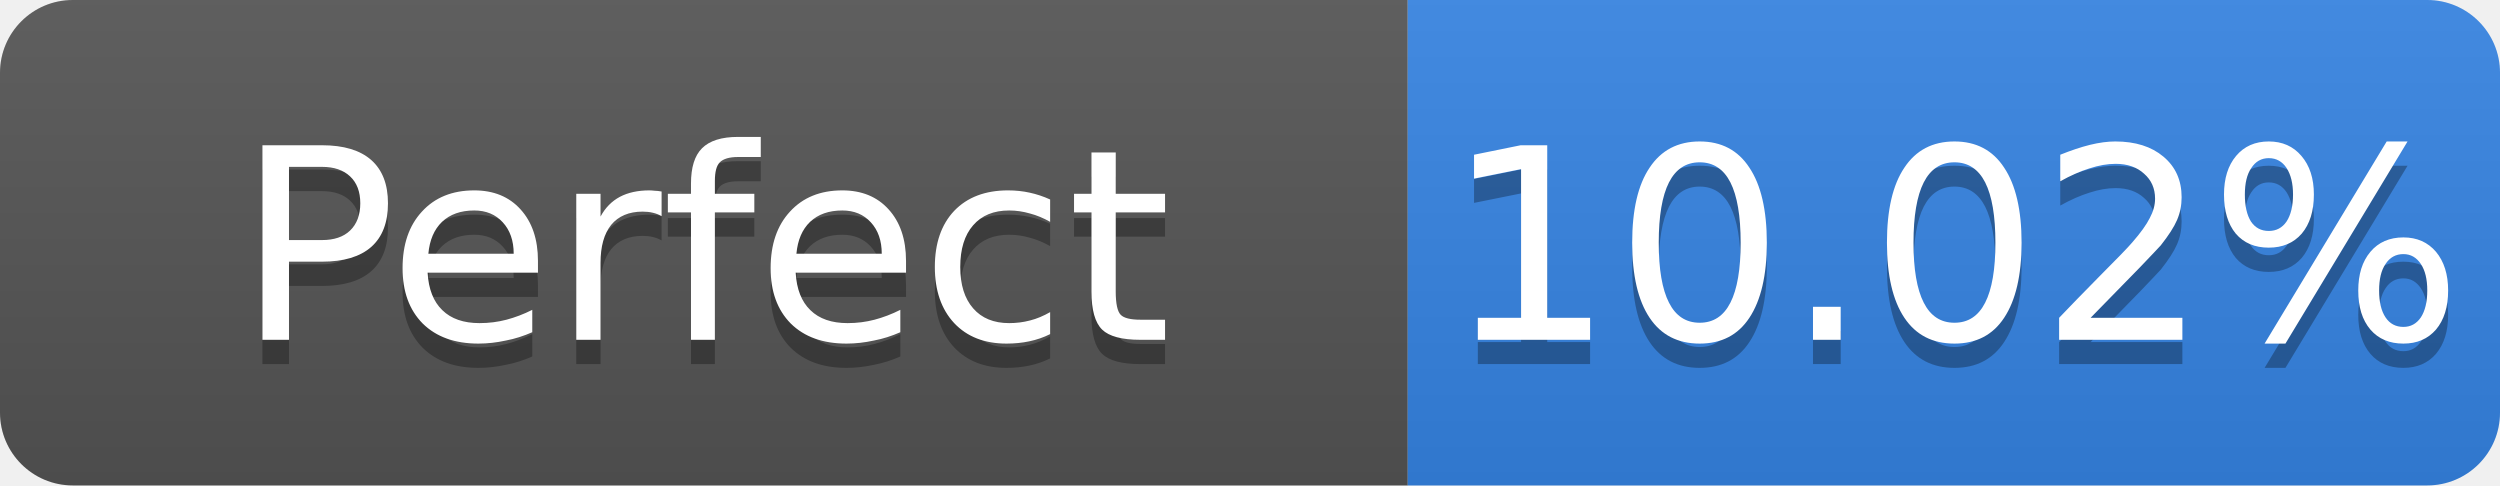
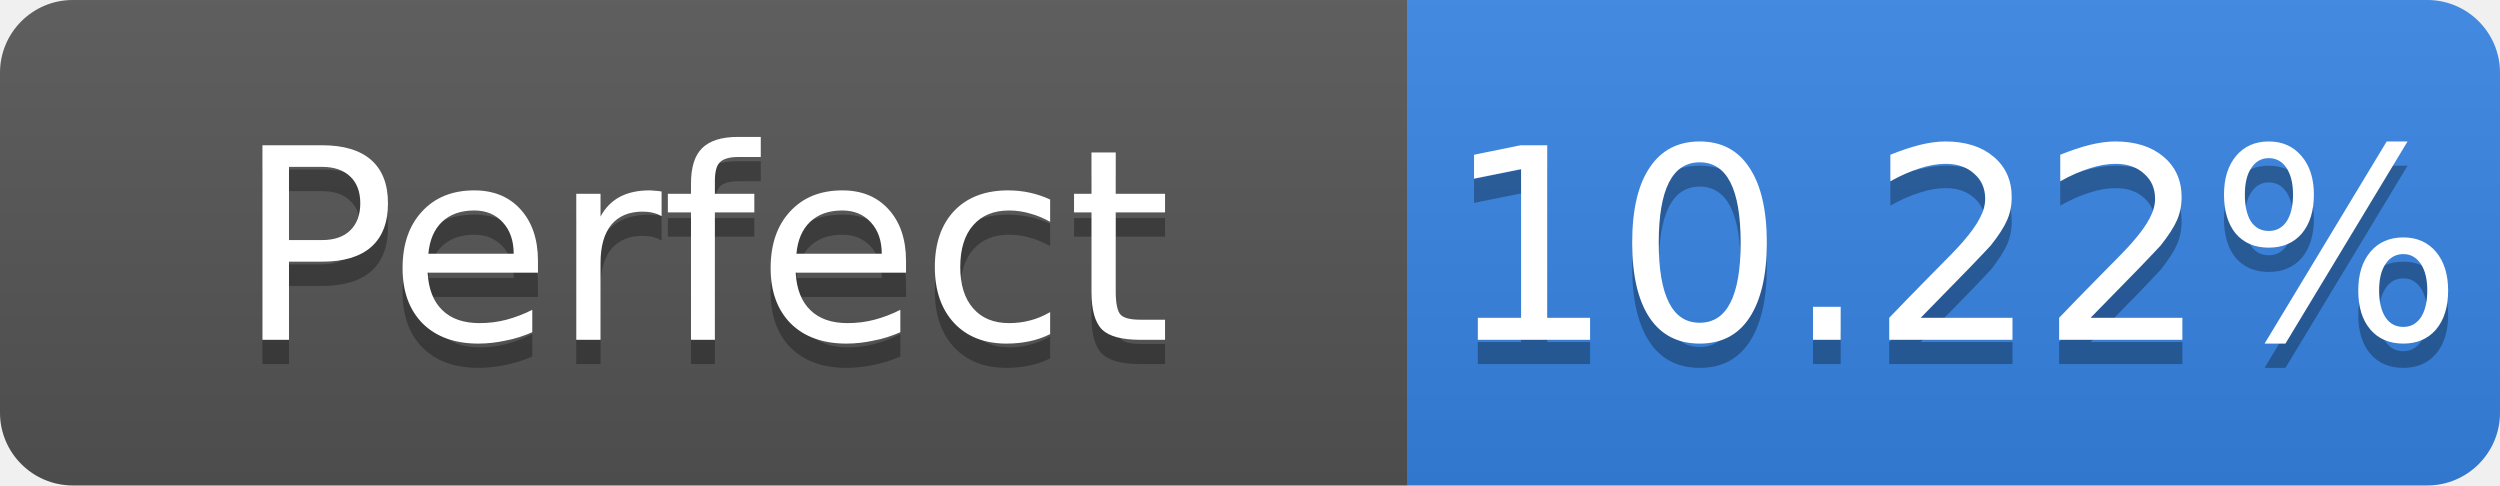
- <svg xmlns="http://www.w3.org/2000/svg" width="103" height="20" role="img" aria-label="Perfect: 10.02%">
+ <svg xmlns="http://www.w3.org/2000/svg" width="103" height="20" role="img" aria-label="Perfect: 10.22%">
  <linearGradient id="s" x2="0" y2="100%">
    <stop offset="0" stop-color="#bbb" stop-opacity=".1" />
    <stop offset="1" stop-opacity=".1" />
  </linearGradient>
  <clipPath id="r">
    <rect width="103" height="20" rx="3" fill="#fff" />
  </clipPath>
  <g clip-path="url(#r)">
    <rect width="58" height="20" fill="#555" />
    <rect x="58" width="45" height="20" fill="#3584e4" />
    <rect width="103" height="20" fill="url(#s)" />
  </g>
  <g fill="#fff" text-anchor="middle" font-family="Verdana,Geneva,DejaVu Sans,sans-serif" font-size="11">
    <text x="29.0" y="15" fill="#010101" fill-opacity=".3">Perfect</text>
    <text x="29.0" y="14">Perfect</text>
-     <text x="80.5" y="15" fill="#010101" fill-opacity=".3">10.02%</text>
-     <text x="80.5" y="14">10.02%</text>
+     <text x="80.5" y="15" fill="#010101" fill-opacity=".3">10.22%</text>
+     <text x="80.5" y="14">10.22%</text>
  </g>
</svg>
